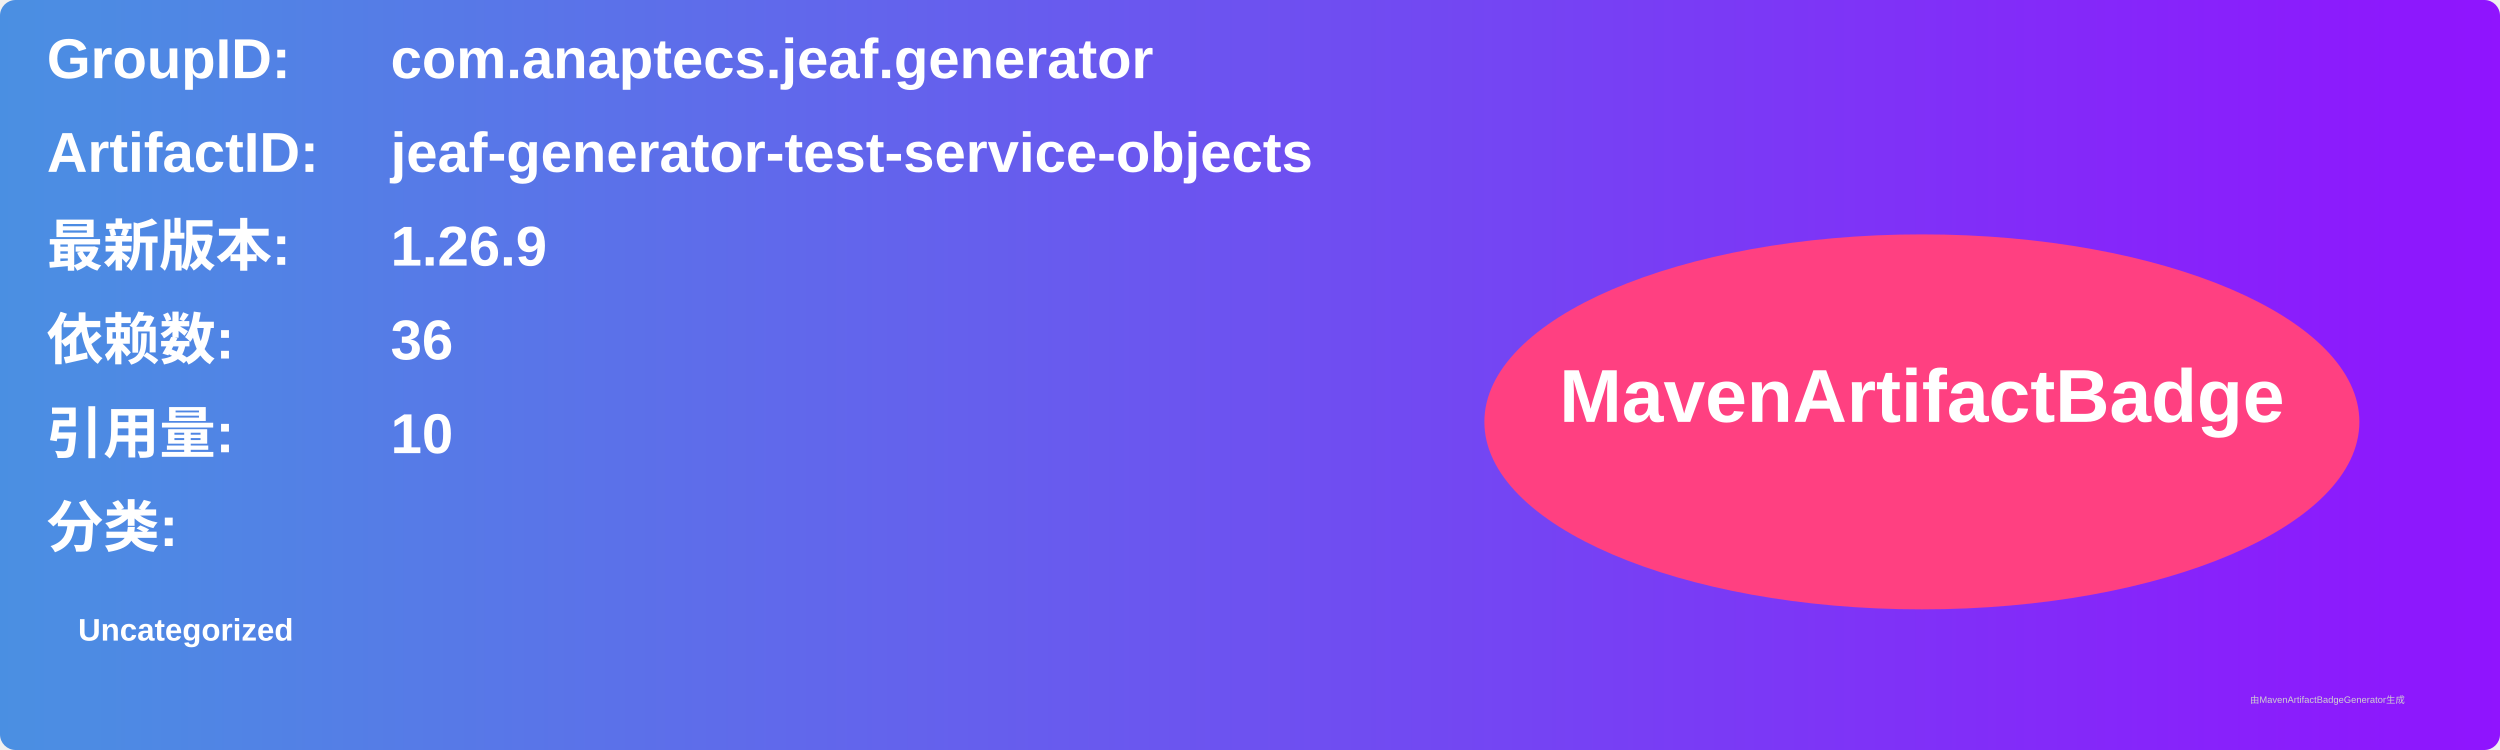
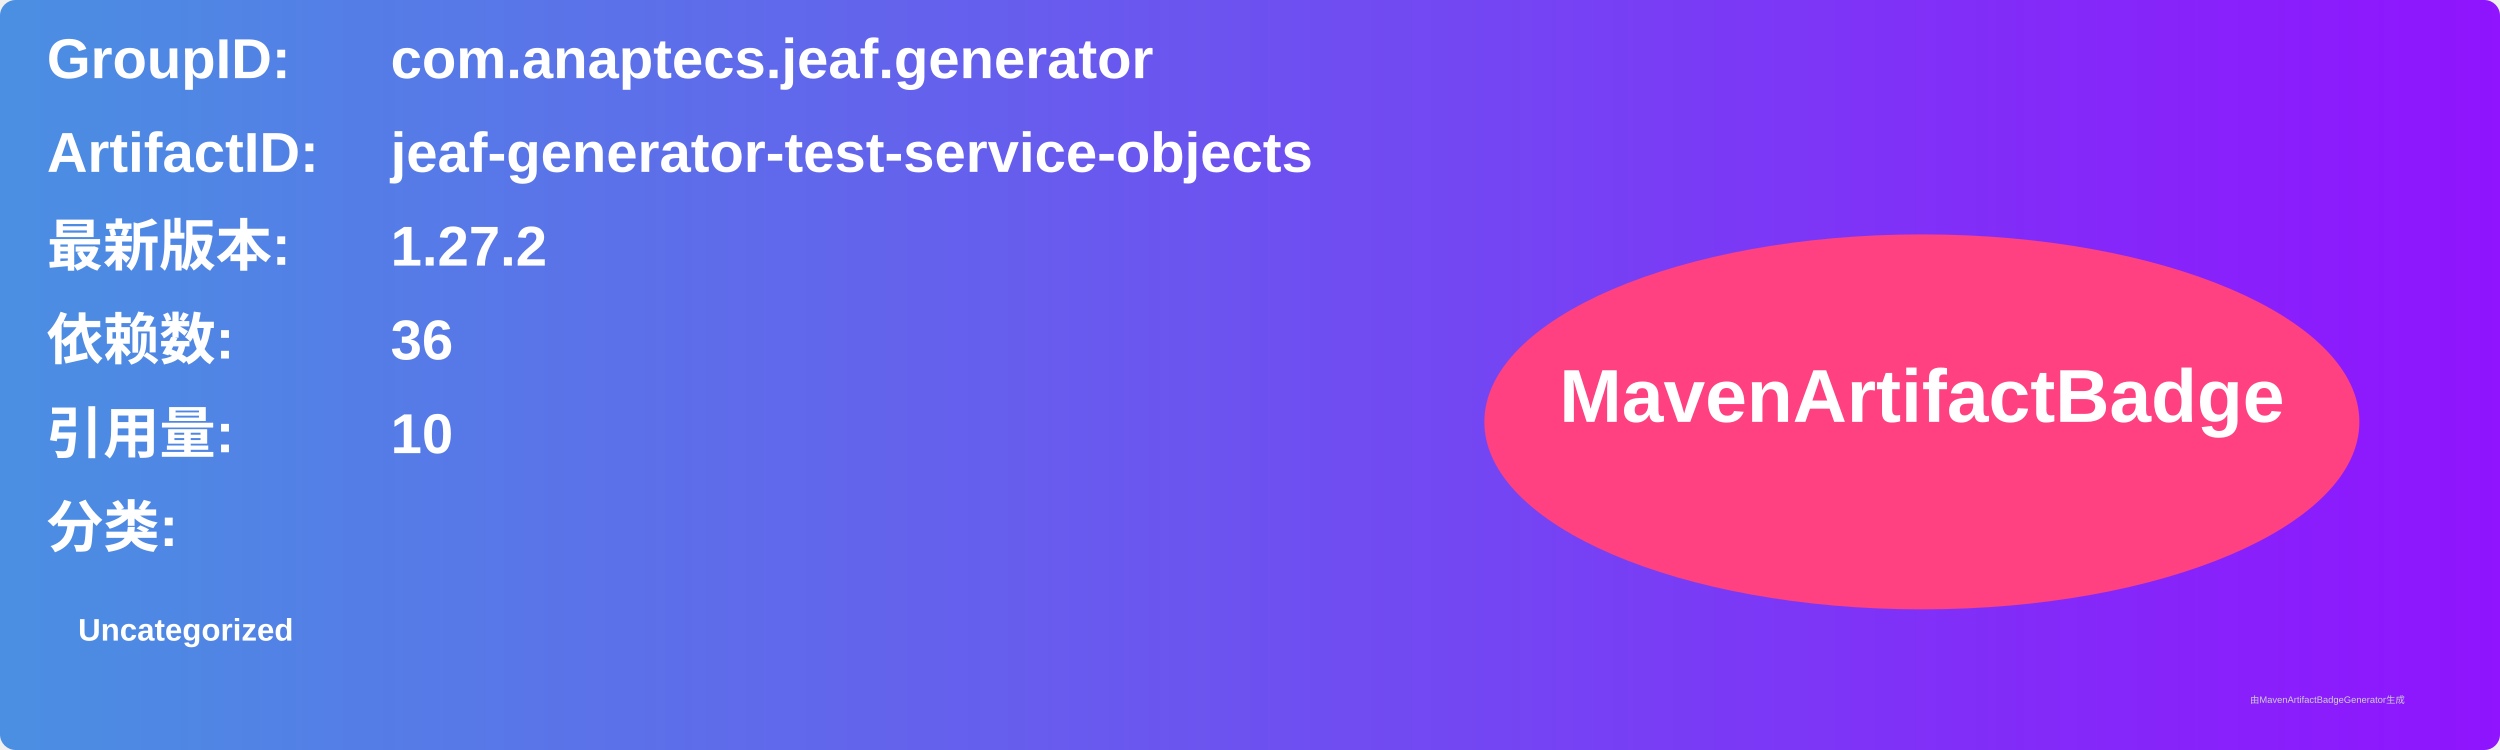
<svg xmlns="http://www.w3.org/2000/svg" width="800" height="240" viewBox="0 0 800 240">
  <linearGradient id="grad" x1="0%" y1="0%" x2="100%" y2="0%">
    <stop offset="0%" stop-color="#4a90e2" />
    <stop offset="100%" stop-color="#9013fe" />
  </linearGradient>
  <rect width="100%" height="100%" rx="5" ry="5" fill="url(#grad)" />
  <g transform="translate(15, 15)">
    <text x="0" y="10" font-family="Arial" font-size="18" fill="white" font-weight="bold" width="260">GroupID:</text>
    <text x="110" y="10" font-family="Arial" font-size="18" fill="white" font-weight="bold" width="460">com.anaptecs.jeaf.generator</text>
    <text x="0" y="40" font-family="Arial" font-size="18" fill="white" font-weight="bold" width="260">ArtifactID:</text>
    <text x="110" y="40" font-family="Arial" font-size="18" fill="white" font-weight="bold" width="460">jeaf-generator-test-service-objects</text>
    <text x="0" y="70" font-family="Arial" font-size="18" fill="white" font-weight="bold">最新版本:</text>
    <text x="110" y="70" font-family="Arial" font-size="18" fill="white" font-weight="bold">
-       <tspan font-weight="bold">1.26.9</tspan>
+       <tspan font-weight="bold">1.27.2</tspan>
    </text>
    <text x="0" y="100" font-family="Arial" font-size="18" fill="white" font-weight="bold">依赖数: </text>
    <text x="110" y="100" font-family="Arial" font-size="18" fill="white">
      <tspan font-weight="bold">36</tspan>
    </text>
    <text x="0" y="130" font-family="Arial" font-size="18" fill="white" font-weight="bold">引用量: </text>
    <text x="110" y="130" font-family="Arial" font-size="18" fill="white">
      <tspan font-weight="bold">10</tspan>
    </text>
    <text x="0" y="160" font-family="Arial" font-size="18" fill="white" font-weight="bold">分类:</text>
    <text x="10" y="190" font-family="Arial" font-size="10" fill="white">
      <tspan font-weight="bold">Uncategorized</tspan>
    </text>
    <ellipse cx="600" cy="120" rx="140" ry="60" fill="#ff4081" />
    <text x="600" y="120" text-anchor="middle" font-family="Arial" font-size="24" fill="white" font-weight="bold">MavenArtifactBadge</text>
  </g>
  <text x="720" y="225" font-family="Arial" font-size="3" fill="#d0d0d0">由MavenArtifactBadgeGenerator生成</text>
</svg>
